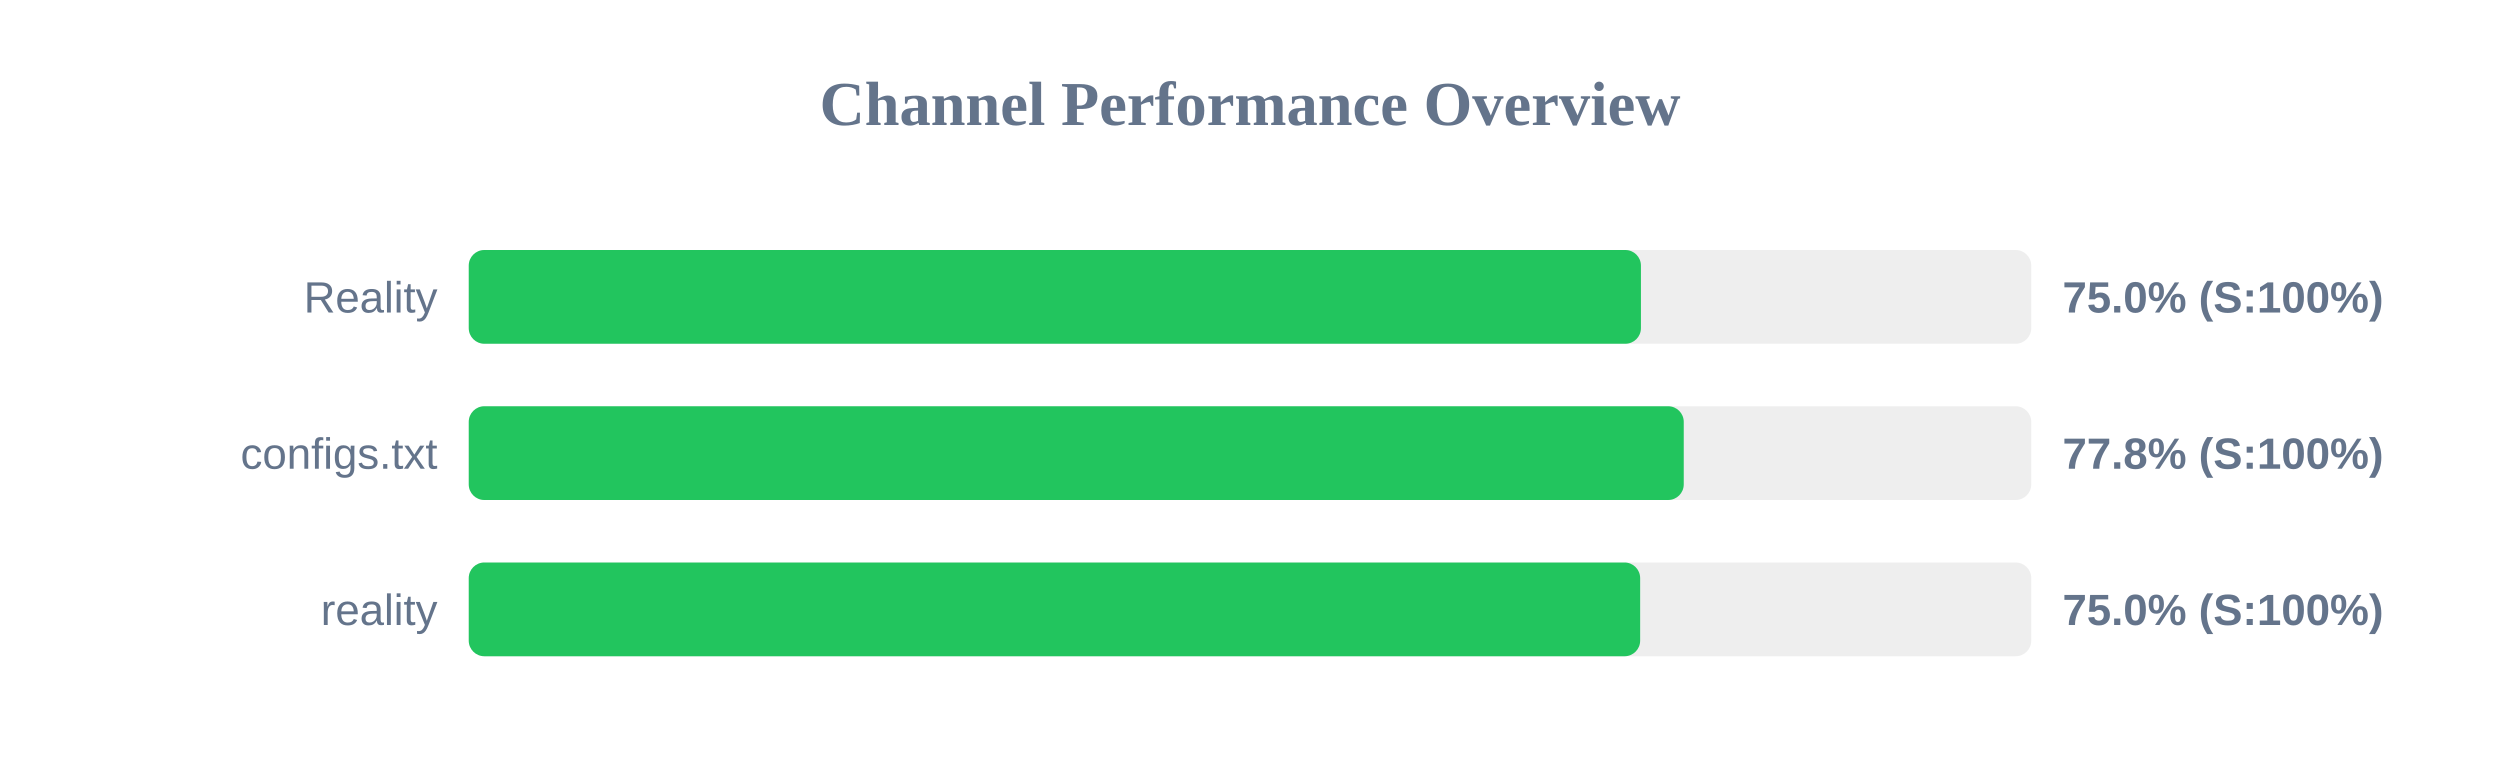
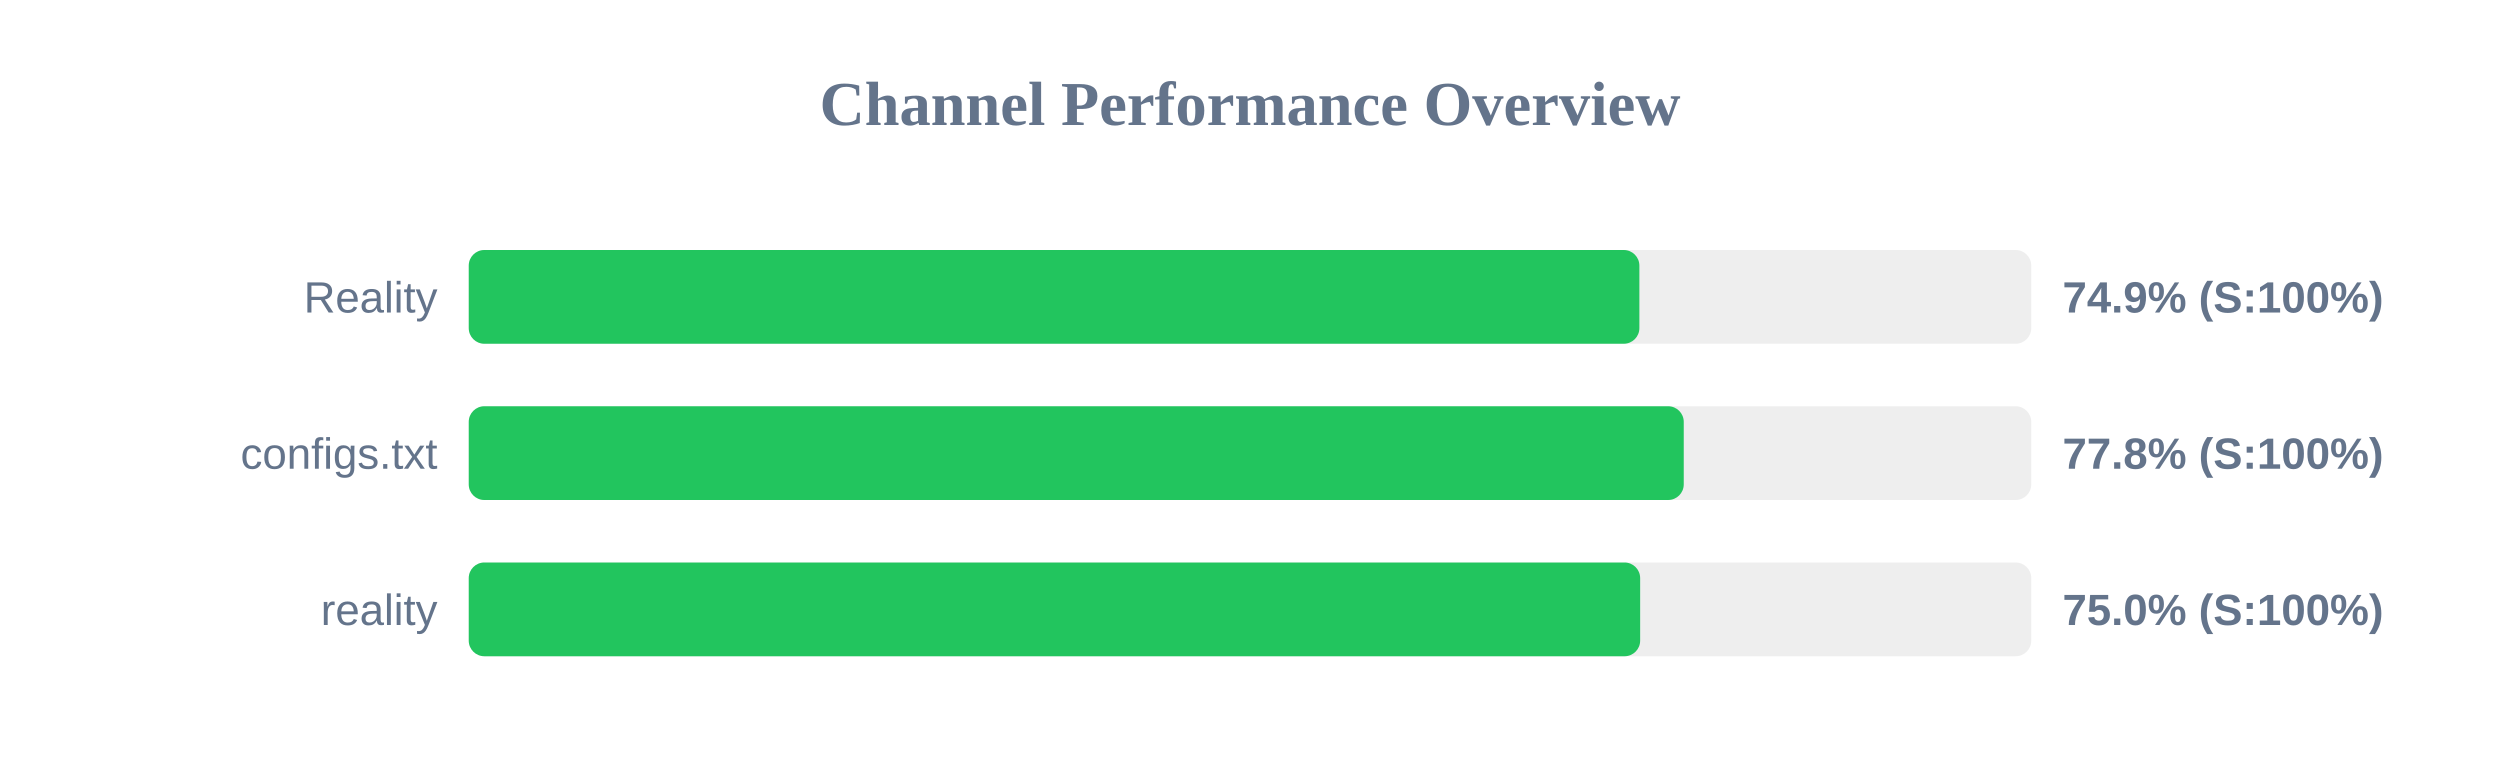
<svg xmlns="http://www.w3.org/2000/svg" width="800" height="250" version="1.1">
  <style>
        .row { font: 14px Arial; fill: #64748b; }
        .score { font: bold 14px Arial; fill: #64748b; }
    </style>
  <text x="400" y="40" text-anchor="middle" font-size="20px" font-weight="bold" fill="#64748b">Channel Performance Overview</text>
  <rect x="150" y="80" width="500" height="30" fill="#eee" rx="5" />
-   <rect x="150" y="80" width="375.1" height="30" fill="#22c55e" rx="5" />
+   <rect x="150" y="80" width="374.6" height="30" fill="#22c55e" rx="5" />
  <text x="140" y="100" text-anchor="end" class="row">Reality</text>
-   <text x="660" y="100" text-anchor="start" class="score">75.0% (S:100%)</text>
+   <text x="660" y="100" text-anchor="start" class="score">74.9% (S:100%)</text>
  <rect x="150" y="130" width="500" height="30" fill="#eee" rx="5" />
  <rect x="150" y="130" width="388.8" height="30" fill="#22c55e" rx="5" />
  <text x="140" y="150" text-anchor="end" class="row">configs.txt</text>
  <text x="660" y="150" text-anchor="start" class="score">77.8% (S:100%)</text>
  <rect x="150" y="180" width="500" height="30" fill="#eee" rx="5" />
  <rect x="150" y="180" width="374.85" height="30" fill="#22c55e" rx="5" />
  <text x="140" y="200" text-anchor="end" class="row">reality</text>
  <text x="660" y="200" text-anchor="start" class="score">75.0% (S:100%)</text>
</svg>
